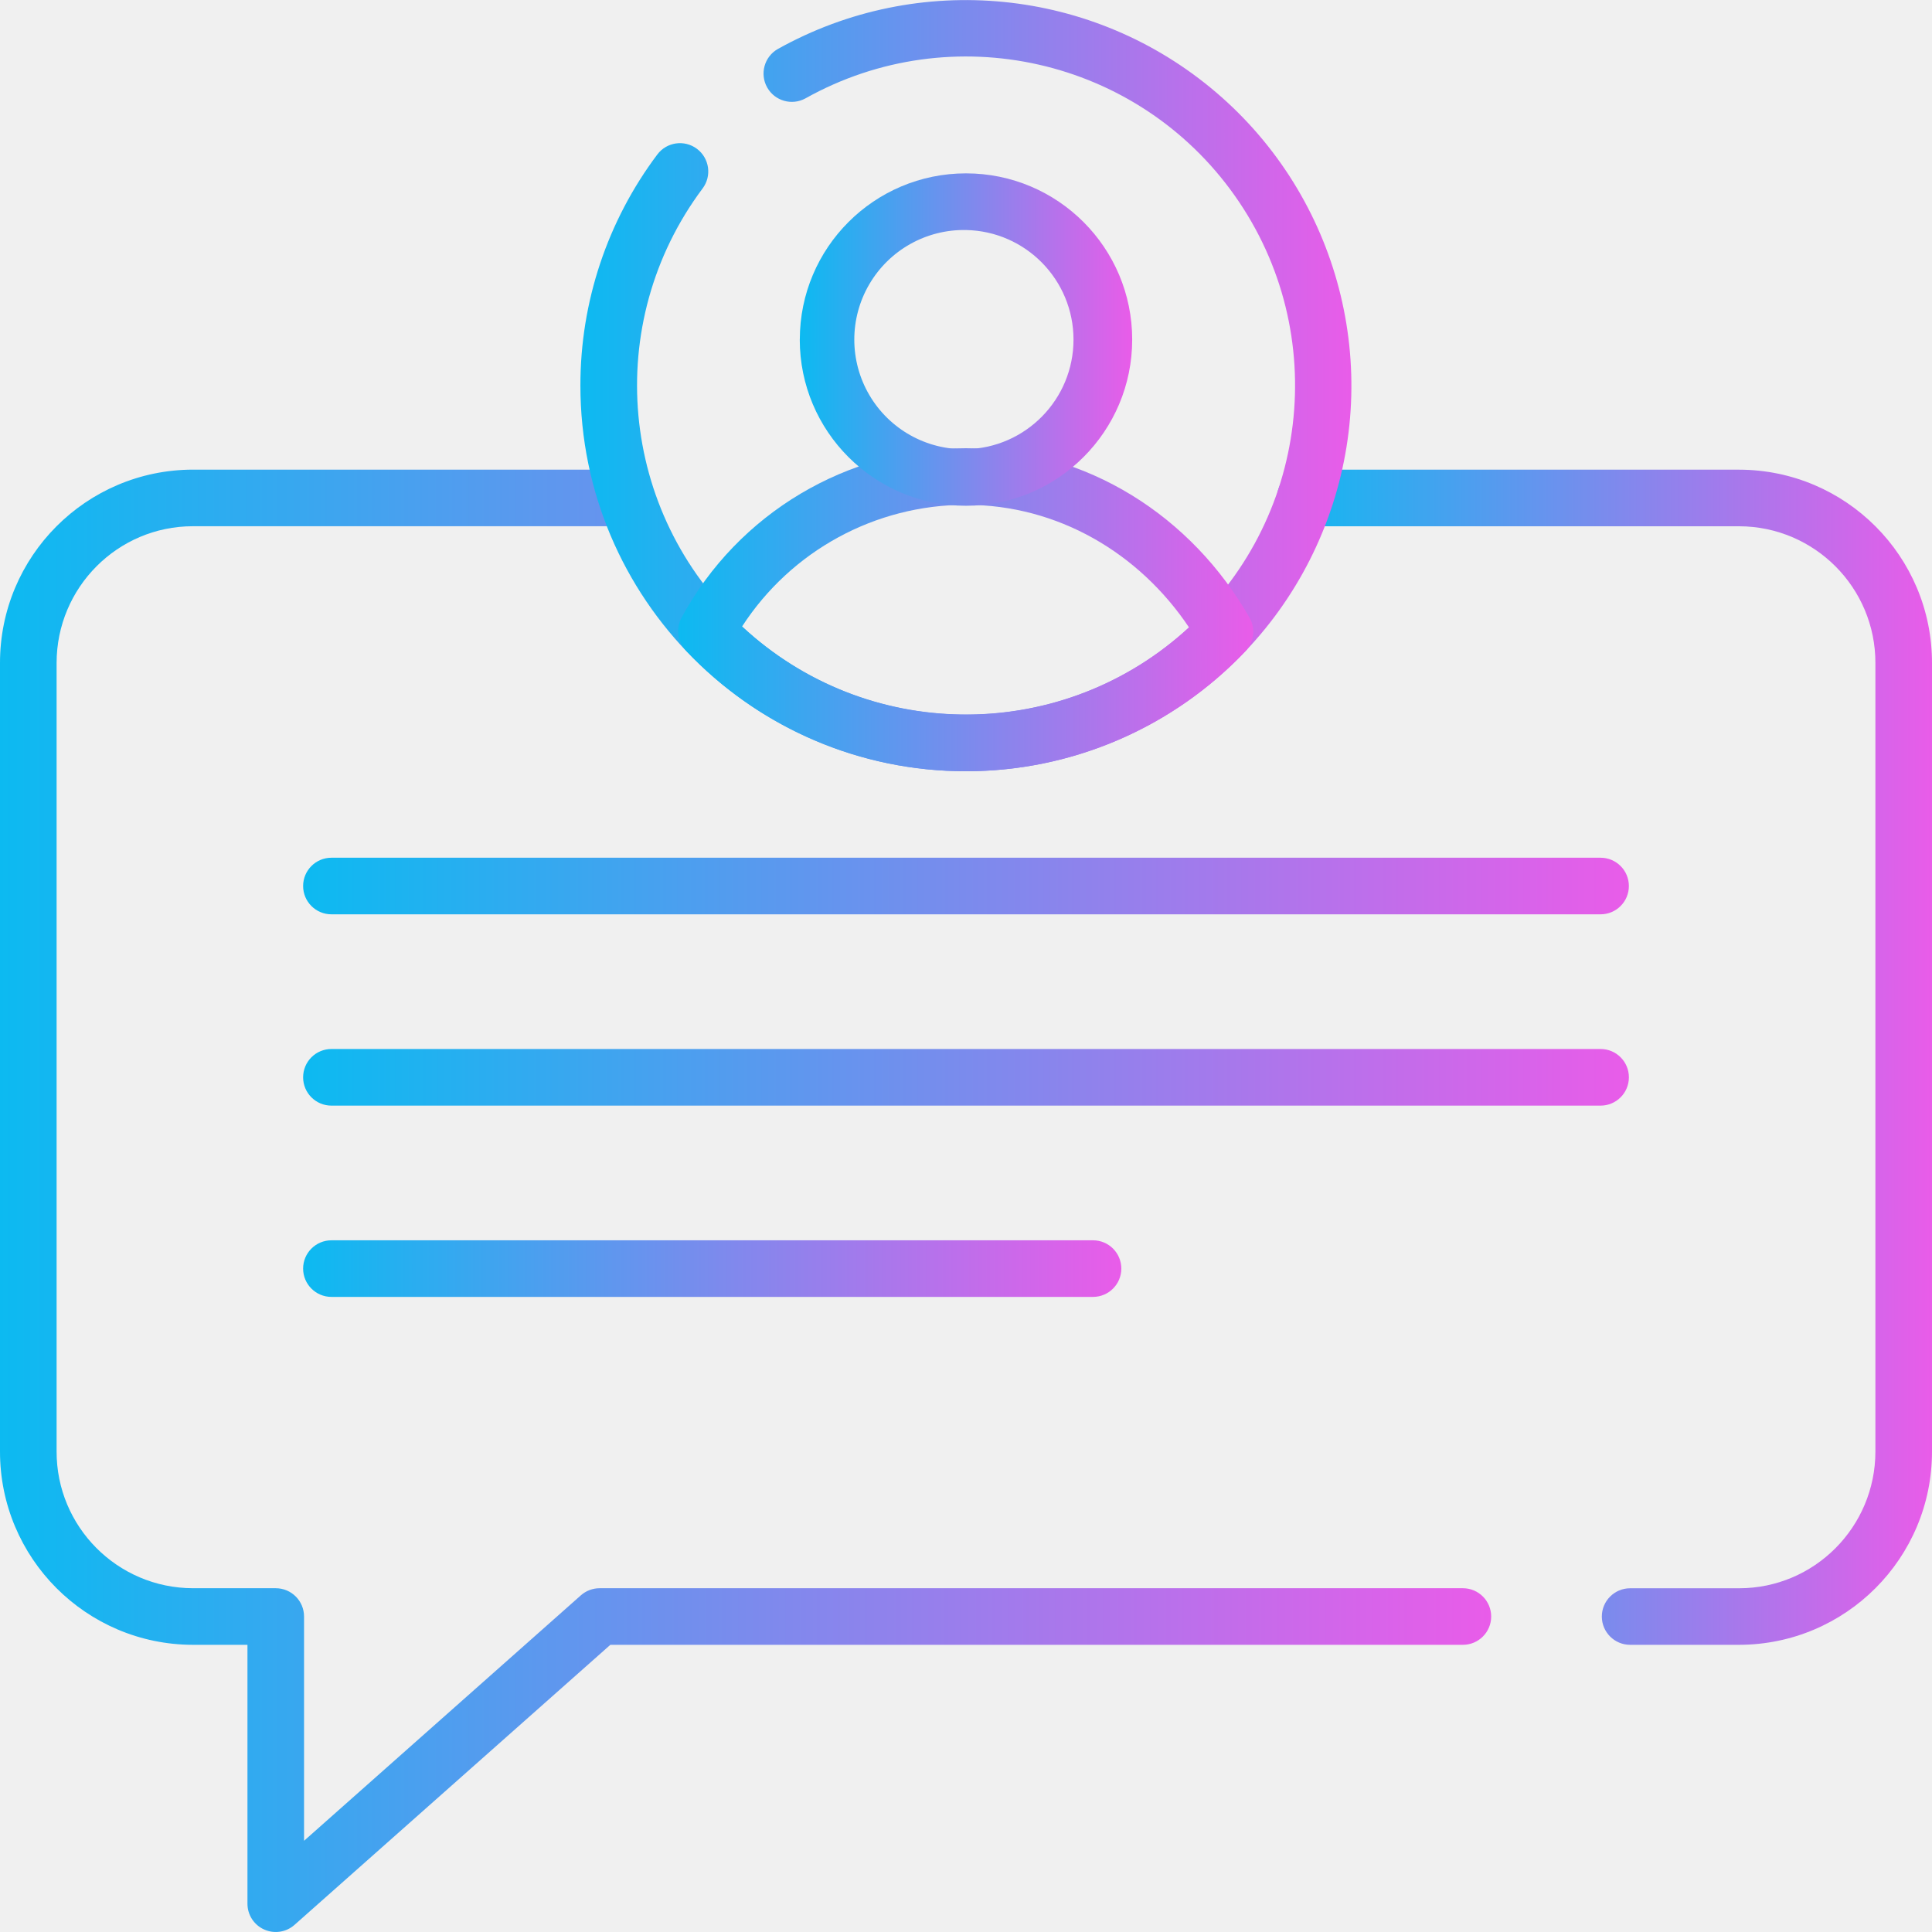
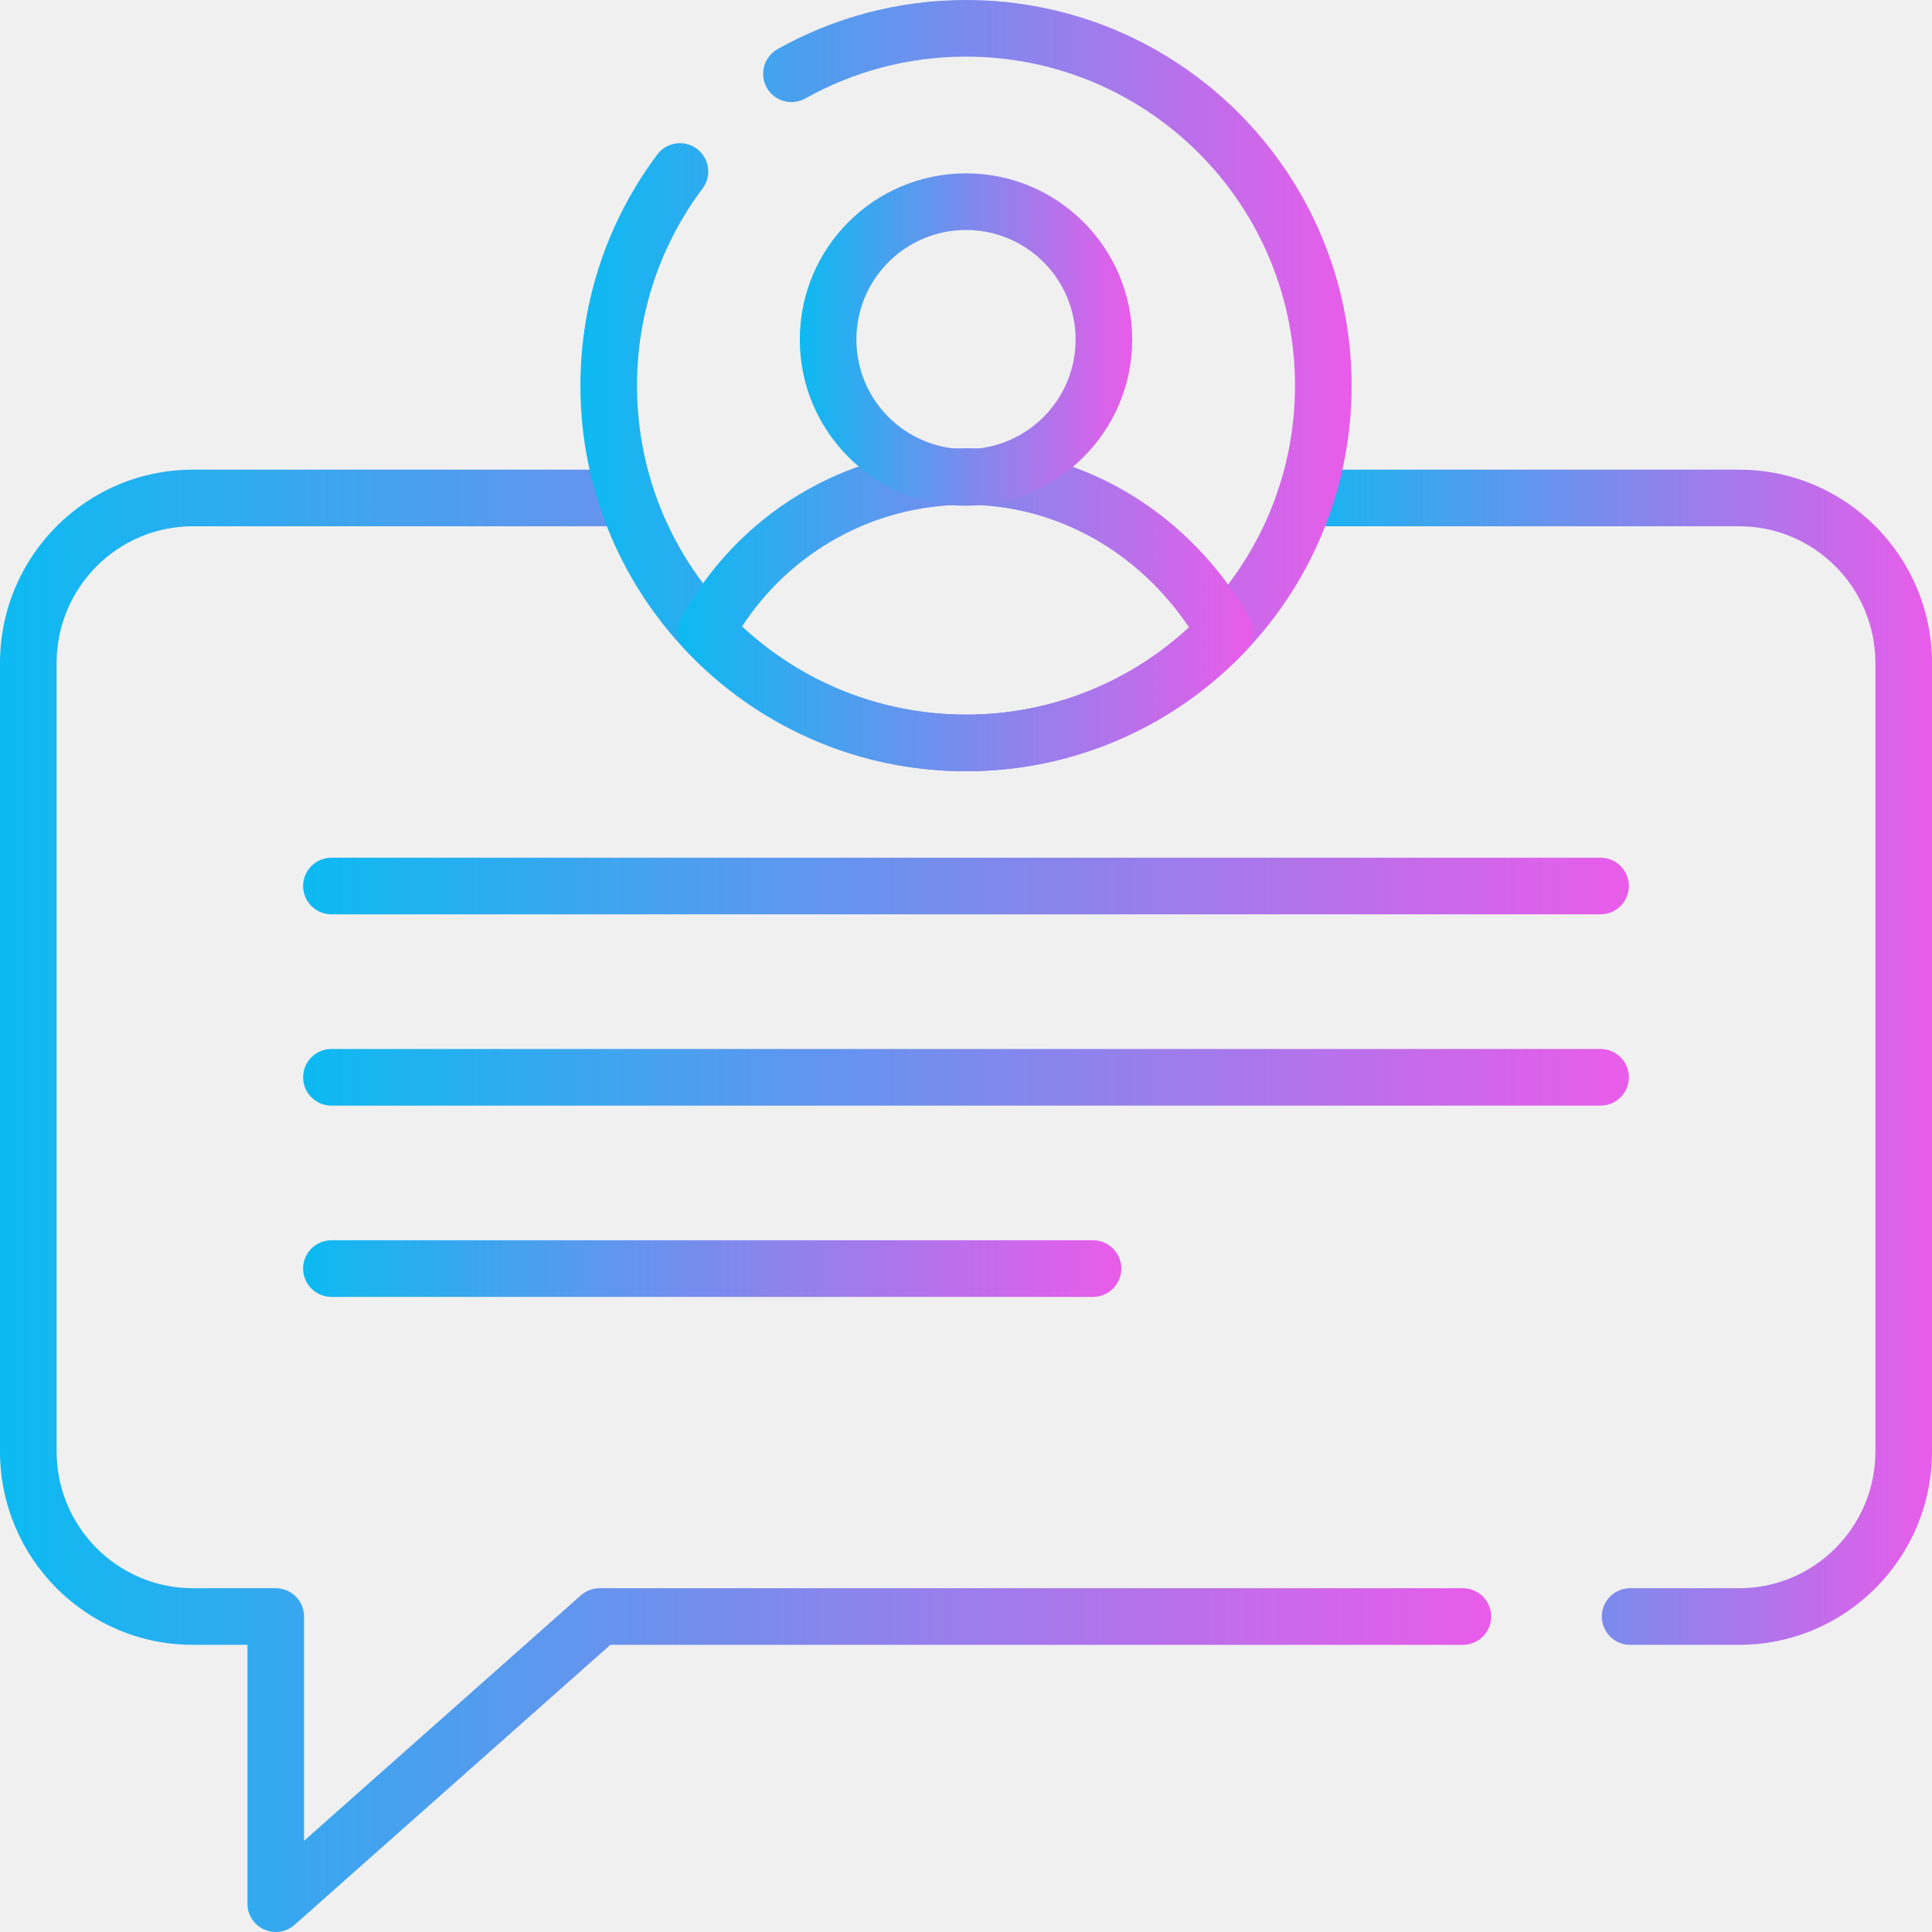
- <svg xmlns="http://www.w3.org/2000/svg" width="48" height="48" fill="none">
-   <g clip-path="url(#a)">
-     <mask id="b" style="mask-type:luminance" maskUnits="userSpaceOnUse" x="0" y="0" width="48" height="48">
-       <path d="M0 0h48v48H0V0Z" fill="#fff" />
+ <svg xmlns="http://www.w3.org/2000/svg" width="48" height="48" viewBox="0 0 48 48" fill="none">
+   <g clip-path="url(#clip0_84_3523)">
+     <mask id="mask0_84_3523" style="mask-type:luminance" maskUnits="userSpaceOnUse" x="0" y="0" width="48" height="48">
+       <path d="M0 3.8147e-06H48V48H0V3.8147e-06Z" fill="white" />
    </mask>
-     <g mask="url(#b)" fill-rule="evenodd" clip-rule="evenodd">
-       <path d="M39.797 40.162c0 .388.315.703.703.703h2.707A4.8 4.8 0 0 0 48 36.06V16.476a4.8 4.8 0 0 0-4.793-4.807H32.429a.703.703 0 0 0 0 1.406h10.778a3.394 3.394 0 0 1 3.387 3.4V36.06c0 1.88-1.519 3.4-3.387 3.4H40.5a.703.703 0 0 0-.703.703Z" fill="url(#c)" />
-       <path d="M6.563 47.938a.703.703 0 0 0 .754-.115l7.847-6.958h21.181a.703.703 0 0 0 0-1.406H14.897a.703.703 0 0 0-.466.177l-6.877 6.098v-5.572a.703.703 0 0 0-.703-.703H4.793a3.394 3.394 0 0 1-3.387-3.4V16.474c0-1.88 1.519-3.4 3.387-3.4h10.574a.703.703 0 0 0 0-1.406H4.793A4.8 4.8 0 0 0 0 16.475v19.583a4.8 4.8 0 0 0 4.793 4.807h1.355v6.432c0 .277.162.528.415.641Z" fill="url(#d)" />
-       <path d="M7.531 22.013c0 .388.315.703.703.703h31.532a.703.703 0 0 0 0-1.406H8.234a.703.703 0 0 0-.703.703Z" fill="url(#e)" />
-       <path d="M7.531 26.766c0 .388.315.703.703.703h31.532a.703.703 0 0 0 0-1.407H8.234a.703.703 0 0 0-.703.704Z" fill="url(#f)" />
-       <path d="M7.531 31.518c0 .388.315.703.703.703h18.922a.703.703 0 0 0 0-1.406H8.234a.703.703 0 0 0-.703.703Z" fill="url(#g)" />
-       <path d="M14.42 9.58A9.58 9.58 0 0 0 24 19.162 9.58 9.58 0 1 0 19.32 1.22a.703.703 0 0 0 .688 1.226 8.174 8.174 0 1 1-2.552 2.236.703.703 0 1 0-1.125-.844 9.54 9.54 0 0 0-1.911 5.743Z" fill="url(#h)" />
-       <path d="M18.436 15.566A6.624 6.624 0 0 1 24 12.542c2.278 0 4.302 1.196 5.54 3.045A8.138 8.138 0 0 1 24 17.755c-2.15 0-4.104-.83-5.564-2.19Zm-1.395.595a9.553 9.553 0 0 0 6.959 3 9.553 9.553 0 0 0 6.943-2.982.703.703 0 0 0 .101-.833c-1.423-2.5-4.029-4.21-7.044-4.21a8.035 8.035 0 0 0-7.066 4.207.703.703 0 0 0 .107.818Z" fill="url(#i)" />
-       <path d="M19.87 8.436a4.129 4.129 0 1 0 8.259 0 4.129 4.129 0 0 0-8.258 0ZM24 11.16a2.723 2.723 0 1 1 0-5.445 2.723 2.723 0 0 1 0 5.445Z" fill="url(#j)" />
+     <g mask="url(#mask0_84_3523)">
+       <path fill-rule="evenodd" clip-rule="evenodd" d="M39.797 40.162C39.797 40.55 40.112 40.865 40.5 40.865H43.207C45.856 40.865 48 38.711 48 36.059V16.476C48 13.823 45.856 11.669 43.207 11.669H32.429C32.041 11.669 31.726 11.984 31.726 12.372C31.726 12.761 32.041 13.075 32.429 13.075H43.207C45.075 13.075 46.594 14.595 46.594 16.476V36.059C46.594 37.939 45.075 39.459 43.207 39.459H40.5C40.112 39.459 39.797 39.774 39.797 40.162Z" fill="url(#paint0_linear_84_3523)" />
+       <path fill-rule="evenodd" clip-rule="evenodd" d="M6.563 47.938C6.815 48.052 7.11 48.007 7.317 47.823L15.164 40.865H36.345C36.734 40.865 37.048 40.55 37.048 40.162C37.048 39.773 36.734 39.459 36.345 39.459H14.897C14.725 39.459 14.559 39.522 14.431 39.636L7.554 45.734V40.162C7.554 39.773 7.239 39.459 6.851 39.459H4.793C2.925 39.459 1.406 37.938 1.406 36.058V16.475C1.406 14.595 2.925 13.075 4.793 13.075H15.367C15.755 13.075 16.07 12.76 16.07 12.372C16.07 11.983 15.755 11.669 15.367 11.669H4.793C2.144 11.669 0 13.823 0 16.475V36.058C0 38.711 2.144 40.865 4.793 40.865H6.148V47.297C6.148 47.574 6.31 47.825 6.563 47.938Z" fill="url(#paint1_linear_84_3523)" />
+       <path fill-rule="evenodd" clip-rule="evenodd" d="M7.531 22.013C7.531 22.401 7.846 22.716 8.234 22.716H39.766C40.154 22.716 40.469 22.401 40.469 22.013C40.469 21.624 40.154 21.31 39.766 21.31H8.234C7.846 21.31 7.531 21.624 7.531 22.013Z" fill="url(#paint2_linear_84_3523)" />
+       <path fill-rule="evenodd" clip-rule="evenodd" d="M7.531 26.766C7.531 27.154 7.846 27.469 8.234 27.469H39.766C40.154 27.469 40.469 27.154 40.469 26.766C40.469 26.377 40.154 26.062 39.766 26.062H8.234C7.846 26.062 7.531 26.377 7.531 26.766Z" fill="url(#paint3_linear_84_3523)" />
+       <path fill-rule="evenodd" clip-rule="evenodd" d="M7.531 31.518C7.531 31.906 7.846 32.221 8.234 32.221H27.156C27.544 32.221 27.859 31.906 27.859 31.518C27.859 31.129 27.544 30.814 27.156 30.814H8.234C7.846 30.814 7.531 31.129 7.531 31.518Z" fill="url(#paint4_linear_84_3523)" />
+       <path fill-rule="evenodd" clip-rule="evenodd" d="M14.42 9.581C14.42 14.872 18.709 19.161 24 19.161C29.291 19.161 33.58 14.872 33.58 9.581C33.58 4.29 29.291 0 24 0C22.302 0 20.704 0.443 19.32 1.22C18.981 1.41 18.86 1.838 19.05 2.177C19.24 2.516 19.669 2.636 20.008 2.446C21.188 1.784 22.549 1.407 24 1.407C28.515 1.407 32.174 5.066 32.174 9.581C32.174 14.095 28.515 17.755 24 17.755C19.486 17.755 15.826 14.095 15.826 9.581C15.826 7.742 16.432 6.047 17.456 4.682C17.689 4.371 17.626 3.931 17.315 3.698C17.004 3.465 16.564 3.528 16.331 3.838C15.131 5.439 14.42 7.428 14.42 9.581Z" fill="url(#paint5_linear_84_3523)" />
+       <path fill-rule="evenodd" clip-rule="evenodd" d="M18.436 15.566C19.619 13.745 21.669 12.542 24 12.542C26.278 12.542 28.302 13.738 29.541 15.587C28.083 16.933 26.139 17.755 24 17.755C21.85 17.755 19.896 16.924 18.436 15.566ZM17.041 16.161C18.786 18.006 21.258 19.161 24 19.161C26.734 19.161 29.199 18.013 30.943 16.179C31.157 15.954 31.198 15.616 31.044 15.346C29.621 12.846 27.015 11.136 24 11.136C20.947 11.136 18.294 12.839 16.934 15.342C16.788 15.61 16.831 15.94 17.041 16.161Z" fill="url(#paint6_linear_84_3523)" />
+       <path fill-rule="evenodd" clip-rule="evenodd" d="M19.871 8.436C19.871 10.717 21.719 12.565 24 12.565C26.28 12.565 28.129 10.717 28.129 8.436C28.129 6.156 26.28 4.307 24 4.307C21.719 4.307 19.871 6.156 19.871 8.436ZM24 11.159C22.496 11.159 21.277 9.94 21.277 8.436C21.277 6.933 22.496 5.714 24 5.714C25.504 5.714 26.723 6.933 26.723 8.436C26.723 9.94 25.504 11.159 24 11.159Z" fill="url(#paint7_linear_84_3523)" />
    </g>
  </g>
  <defs>
-     <linearGradient id="c" x1="31.726" y1="26.267" x2="48" y2="26.267" gradientUnits="userSpaceOnUse">
+     <linearGradient id="paint0_linear_84_3523" x1="31.726" y1="26.267" x2="48" y2="26.267" gradientUnits="userSpaceOnUse">
      <stop offset="0" stop-color="#0CBAF1" />
      <stop offset="1" stop-color="#E95CE9" />
    </linearGradient>
-     <linearGradient id="d" x1="0" y1="29.834" x2="37.048" y2="29.834" gradientUnits="userSpaceOnUse">
+     <linearGradient id="paint1_linear_84_3523" x1="0" y1="29.834" x2="37.048" y2="29.834" gradientUnits="userSpaceOnUse">
      <stop offset="0" stop-color="#0CBAF1" />
      <stop offset="1" stop-color="#E95CE9" />
    </linearGradient>
-     <linearGradient id="e" x1="7.531" y1="22.013" x2="40.469" y2="22.013" gradientUnits="userSpaceOnUse">
+     <linearGradient id="paint2_linear_84_3523" x1="7.531" y1="22.013" x2="40.469" y2="22.013" gradientUnits="userSpaceOnUse">
      <stop offset="0" stop-color="#0CBAF1" />
      <stop offset="1" stop-color="#E95CE9" />
    </linearGradient>
-     <linearGradient id="f" x1="7.531" y1="26.766" x2="40.469" y2="26.766" gradientUnits="userSpaceOnUse">
+     <linearGradient id="paint3_linear_84_3523" x1="7.531" y1="26.766" x2="40.469" y2="26.766" gradientUnits="userSpaceOnUse">
      <stop offset="0" stop-color="#0CBAF1" />
      <stop offset="1" stop-color="#E95CE9" />
    </linearGradient>
-     <linearGradient id="g" x1="7.531" y1="31.518" x2="27.859" y2="31.518" gradientUnits="userSpaceOnUse">
+     <linearGradient id="paint4_linear_84_3523" x1="7.531" y1="31.518" x2="27.859" y2="31.518" gradientUnits="userSpaceOnUse">
      <stop offset="0" stop-color="#0CBAF1" />
      <stop offset="1" stop-color="#E95CE9" />
    </linearGradient>
-     <linearGradient id="h" x1="14.42" y1="9.581" x2="33.58" y2="9.581" gradientUnits="userSpaceOnUse">
+     <linearGradient id="paint5_linear_84_3523" x1="14.42" y1="9.581" x2="33.58" y2="9.581" gradientUnits="userSpaceOnUse">
      <stop offset="0" stop-color="#0CBAF1" />
      <stop offset="1" stop-color="#E95CE9" />
    </linearGradient>
-     <linearGradient id="i" x1="16.848" y1="15.148" x2="31.137" y2="15.148" gradientUnits="userSpaceOnUse">
+     <linearGradient id="paint6_linear_84_3523" x1="16.848" y1="15.148" x2="31.137" y2="15.148" gradientUnits="userSpaceOnUse">
      <stop offset="0" stop-color="#0CBAF1" />
      <stop offset="1" stop-color="#E95CE9" />
    </linearGradient>
-     <linearGradient id="j" x1="19.871" y1="8.436" x2="28.129" y2="8.436" gradientUnits="userSpaceOnUse">
+     <linearGradient id="paint7_linear_84_3523" x1="19.871" y1="8.436" x2="28.129" y2="8.436" gradientUnits="userSpaceOnUse">
      <stop offset="0" stop-color="#0CBAF1" />
      <stop offset="1" stop-color="#E95CE9" />
    </linearGradient>
-     <clipPath id="a">
-       <path fill="#fff" d="M0 0h48v48H0z" />
+     <clipPath id="clip0_84_3523">
+       <rect width="48" height="48" fill="white" />
    </clipPath>
  </defs>
</svg>
